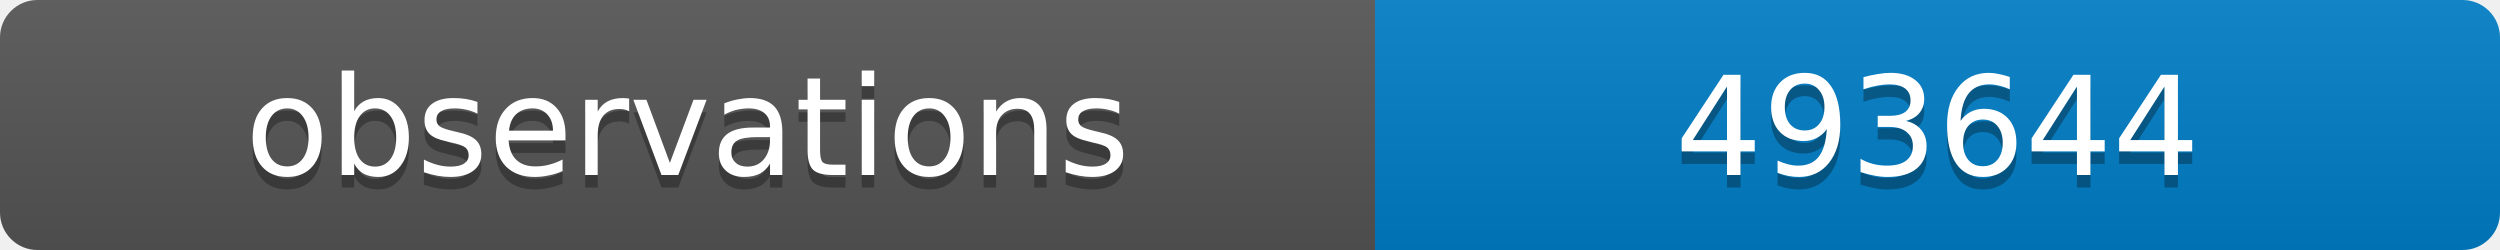
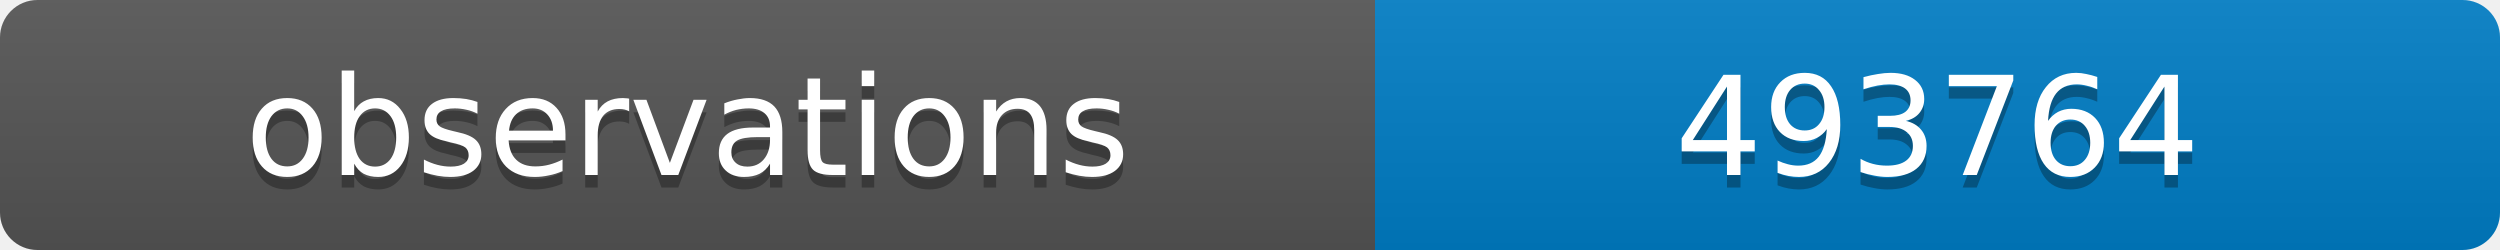
<svg xmlns="http://www.w3.org/2000/svg" width="200" height="20">
  <linearGradient id="b" x2="0" y2="100%">
    <stop offset="0" stop-color="#bbb" stop-opacity=".1" />
    <stop offset="1" stop-opacity=".1" />
  </linearGradient>
  <clipPath id="a">
    <rect width="200" height="20" rx="3" fill="#fff" />
  </clipPath>
  <g clip-path="url(#a)">
    <path fill="#555" d="M0 0h110v20H0z" />
    <path fill="#007ec6" d="M110 0h90v20H110z" />
    <path fill="url(#b)" d="M0 0h200v20H0z" />
  </g>
  <g fill="#fff" text-anchor="middle" font-family="DejaVu Sans,Verdana,Geneva,sans-serif" font-size="11">
    <text x="55" y="15" fill="#010101" fill-opacity=".3">observations</text>
    <text x="55" y="14">observations</text>
-     <text x="155" y="15" fill="#010101" fill-opacity=".3">493644</text>
-     <text x="155" y="14">493644</text>
+     <text x="155" y="15" fill="#010101" fill-opacity=".3">493764</text>
+     <text x="155" y="14">493764</text>
  </g>
</svg>
